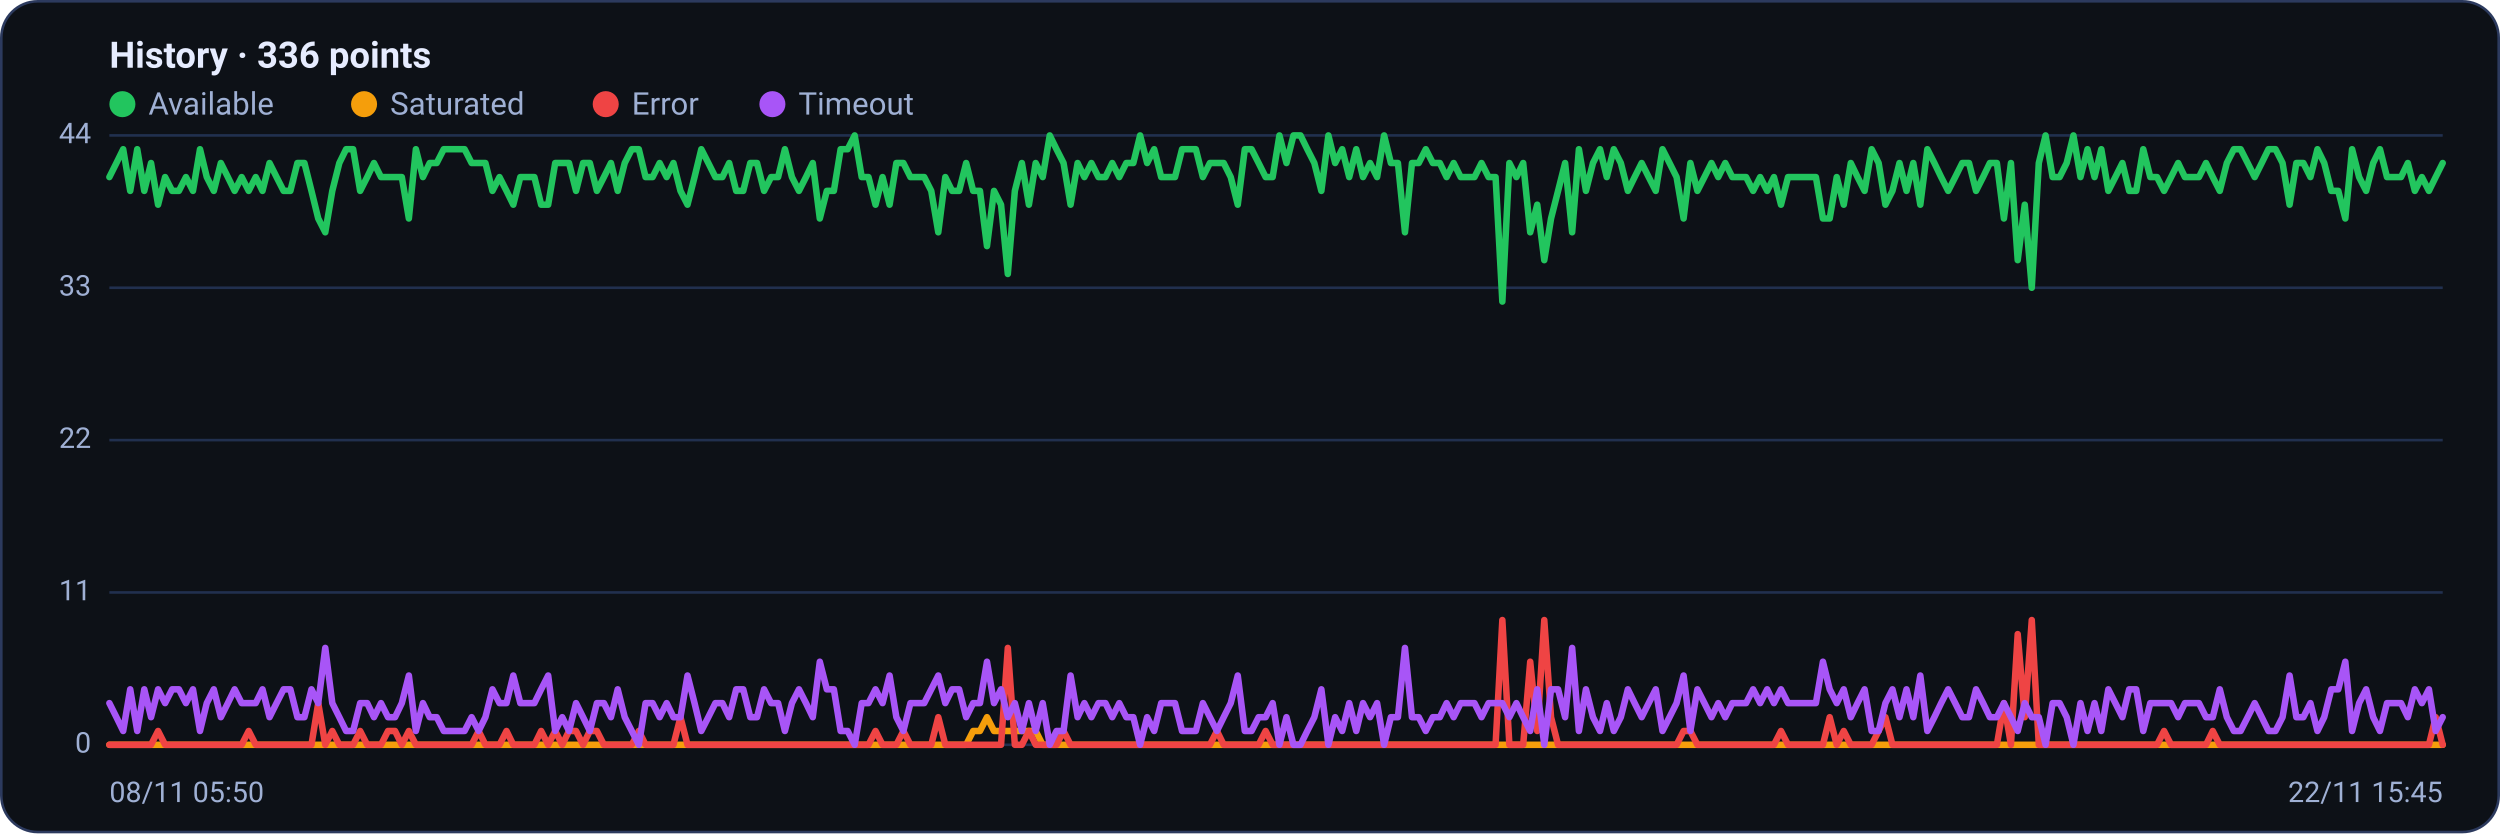
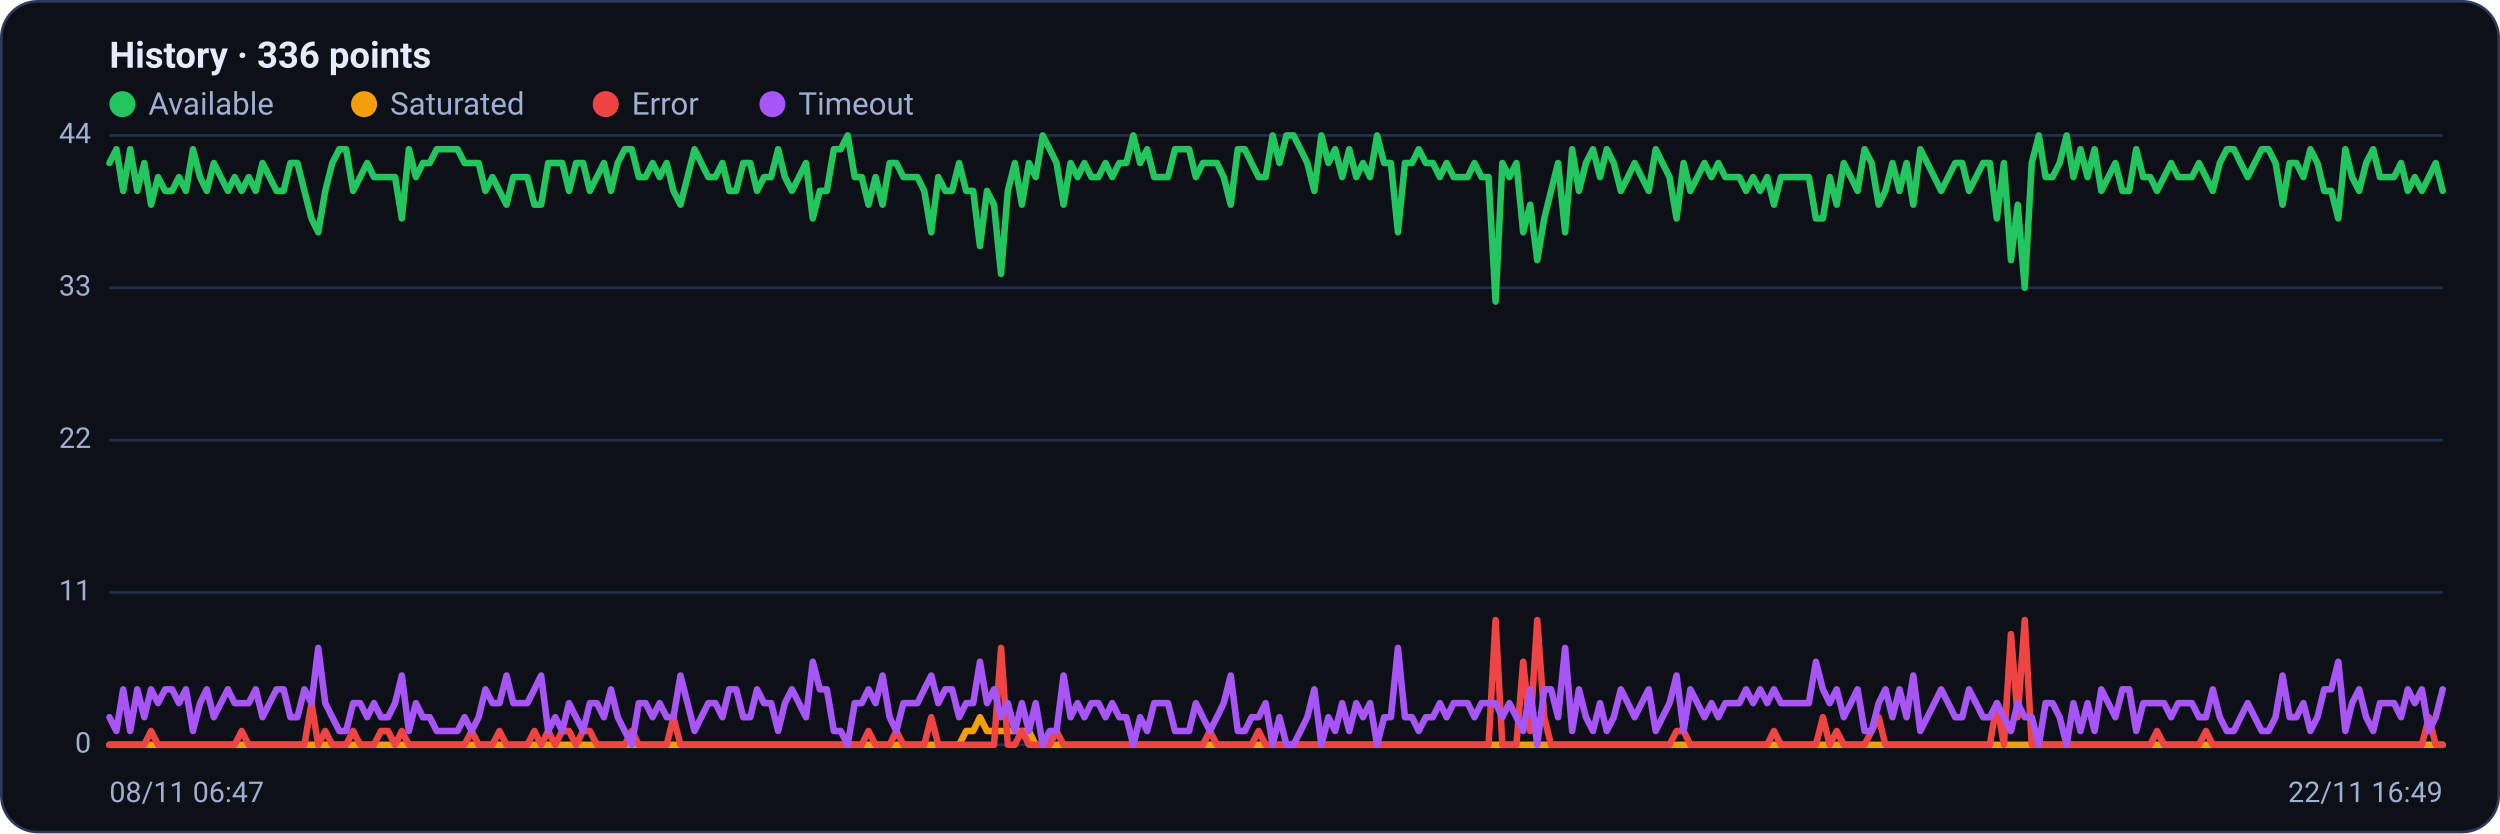
<svg xmlns="http://www.w3.org/2000/svg" viewBox="0 0 960 320" width="960" height="320" font-family="Segoe UI, system-ui, -apple-system, Roboto, Helvetica, Arial, sans-serif" role="img" aria-label="Availability history per region">
  <rect x="0.5" y="0.5" width="959" height="319" rx="14" fill="#0d1117" stroke="#2c3a5e" />
  <text x="42" y="26" font-size="14" font-weight="600" fill="#e6ecff">History · 336 points</text>
  <circle cx="47" cy="40" r="5" fill="#22c55e" />
  <text x="57" y="44" font-size="12" fill="#9fb0d4">Available</text>
  <circle cx="139.8" cy="40" r="5" fill="#f59e0b" />
  <text x="149.8" y="44" font-size="12" fill="#9fb0d4">Saturated</text>
  <circle cx="232.6" cy="40" r="5" fill="#ef4444" />
  <text x="242.6" y="44" font-size="12" fill="#9fb0d4">Error</text>
  <circle cx="296.6" cy="40" r="5" fill="#a855f7" />
  <text x="306.6" y="44" font-size="12" fill="#9fb0d4">Timeout</text>
  <line x1="42" y1="286.0" x2="938" y2="286.0" stroke="#21304f" stroke-width="1" />
  <text x="35" y="289.0" text-anchor="end" font-size="11" fill="#9fb0d4">0</text>
  <line x1="42" y1="227.5" x2="938" y2="227.5" stroke="#21304f" stroke-width="1" />
  <text x="35" y="230.5" text-anchor="end" font-size="11" fill="#9fb0d4">11</text>
  <line x1="42" y1="169.0" x2="938" y2="169.0" stroke="#21304f" stroke-width="1" />
  <text x="35" y="172.0" text-anchor="end" font-size="11" fill="#9fb0d4">22</text>
  <line x1="42" y1="110.5" x2="938" y2="110.5" stroke="#21304f" stroke-width="1" />
  <text x="35" y="113.5" text-anchor="end" font-size="11" fill="#9fb0d4">33</text>
  <line x1="42" y1="52.0" x2="938" y2="52.0" stroke="#21304f" stroke-width="1" />
  <text x="35" y="55.0" text-anchor="end" font-size="11" fill="#9fb0d4">44</text>
-   <polyline fill="none" stroke="#22c55e" stroke-width="2.5" stroke-linejoin="round" stroke-linecap="round" points="42.0,68.0 44.7,62.6 47.3,57.3 50.0,73.3 52.7,57.3 55.4,73.3 58.0,62.6 60.7,78.6 63.4,68.0 66.1,73.3 68.7,73.3 71.4,68.0 74.1,73.3 76.8,57.3 79.4,68.0 82.1,73.3 84.8,62.6 87.5,68.0 90.1,73.3 92.8,68.0 95.5,73.3 98.2,68.0 100.8,73.3 103.5,62.6 106.2,68.0 108.9,73.3 111.5,73.3 114.2,62.6 116.9,62.6 119.6,73.3 122.2,83.9 124.9,89.2 127.6,73.3 130.3,62.6 132.9,57.3 135.6,57.3 138.3,73.3 141.0,68.0 143.6,62.6 146.3,68.0 149.0,68.0 151.7,68.0 154.3,68.0 157.0,83.9 159.7,57.3 162.4,68.0 165.0,62.6 167.7,62.6 170.4,57.3 173.1,57.3 175.7,57.3 178.4,57.3 181.1,62.6 183.8,62.6 186.4,62.6 189.1,73.3 191.8,68.0 194.5,73.3 197.1,78.6 199.8,68.0 202.5,68.0 205.2,68.0 207.8,78.6 210.5,78.6 213.2,62.6 215.9,62.6 218.5,62.6 221.2,73.3 223.9,62.6 226.5,62.6 229.2,73.3 231.9,68.0 234.6,62.6 237.2,73.3 239.9,62.6 242.6,57.3 245.3,57.3 247.9,68.0 250.6,68.0 253.3,62.6 256.0,68.0 258.6,62.6 261.3,73.3 264.0,78.6 266.7,68.0 269.3,57.3 272.0,62.6 274.7,68.0 277.4,68.0 280.0,62.6 282.7,73.3 285.4,73.3 288.1,62.6 290.7,62.6 293.4,73.3 296.1,68.0 298.8,68.0 301.4,57.3 304.1,68.0 306.8,73.3 309.5,68.0 312.1,62.6 314.8,83.9 317.5,73.3 320.2,73.3 322.8,57.3 325.5,57.3 328.2,52.0 330.9,68.0 333.5,68.0 336.2,78.6 338.9,68.0 341.6,78.6 344.2,62.6 346.9,62.6 349.6,68.0 352.3,68.0 354.9,68.0 357.6,73.3 360.3,89.2 363.0,68.0 365.6,73.3 368.3,73.3 371.0,62.6 373.7,73.3 376.3,73.3 379.0,94.5 381.7,73.3 384.4,78.6 387.0,105.2 389.7,73.3 392.4,62.6 395.1,78.6 397.7,62.6 400.4,68.0 403.1,52.0 405.7,57.3 408.4,62.6 411.1,78.6 413.8,62.6 416.4,68.0 419.1,62.6 421.8,68.0 424.5,68.0 427.1,62.6 429.8,68.0 432.5,62.6 435.2,62.6 437.8,52.0 440.5,62.6 443.2,57.3 445.9,68.0 448.5,68.0 451.2,68.0 453.9,57.3 456.6,57.3 459.2,57.3 461.9,68.0 464.6,62.6 467.3,62.6 469.9,62.6 472.6,68.0 475.3,78.6 478.0,57.3 480.6,57.3 483.3,62.6 486.0,68.0 488.7,68.0 491.3,52.0 494.0,62.6 496.7,52.0 499.4,52.0 502.0,57.3 504.7,62.6 507.4,73.3 510.1,52.0 512.7,62.6 515.4,57.3 518.1,68.0 520.8,57.3 523.4,68.0 526.1,62.6 528.8,68.0 531.5,52.0 534.1,62.6 536.8,62.6 539.5,89.2 542.2,62.6 544.8,62.6 547.5,57.3 550.2,62.6 552.9,62.6 555.5,68.0 558.2,62.6 560.9,68.0 563.6,68.0 566.2,68.0 568.9,62.6 571.6,68.0 574.3,68.0 576.9,115.8 579.6,62.6 582.3,68.0 584.9,62.6 587.6,89.2 590.3,78.6 593.0,99.9 595.6,83.9 598.3,73.3 601.0,62.6 603.7,89.2 606.3,57.3 609.0,73.3 611.7,62.6 614.4,57.3 617.0,68.0 619.7,57.3 622.4,62.6 625.1,73.3 627.7,68.0 630.4,62.6 633.1,68.0 635.8,73.3 638.4,57.3 641.1,62.6 643.8,68.0 646.5,83.9 649.1,62.6 651.8,73.3 654.5,68.0 657.2,62.6 659.8,68.0 662.5,62.6 665.2,68.0 667.9,68.0 670.5,68.0 673.2,73.3 675.9,68.0 678.6,73.3 681.2,68.0 683.9,78.6 686.6,68.0 689.3,68.0 691.9,68.0 694.6,68.0 697.3,68.0 700.0,83.9 702.6,83.9 705.3,68.0 708.0,78.6 710.7,62.6 713.3,68.0 716.0,73.3 718.7,57.3 721.4,62.6 724.0,78.6 726.7,73.3 729.4,62.6 732.1,73.3 734.7,62.6 737.4,78.6 740.1,57.3 742.8,62.6 745.4,68.0 748.1,73.3 750.8,68.0 753.5,62.6 756.1,62.6 758.8,73.3 761.5,68.0 764.1,62.6 766.8,62.6 769.5,83.9 772.2,62.6 774.8,99.9 777.5,78.6 780.2,110.5 782.9,62.6 785.5,52.0 788.2,68.0 790.9,68.0 793.6,62.6 796.2,52.0 798.9,68.0 801.6,57.3 804.3,68.0 806.9,57.3 809.6,73.3 812.3,68.0 815.0,62.6 817.6,73.3 820.3,73.3 823.0,57.3 825.7,68.0 828.3,68.0 831.0,73.3 833.7,68.0 836.4,62.6 839.0,68.0 841.7,68.0 844.4,68.0 847.1,62.6 849.7,68.0 852.4,73.3 855.1,62.6 857.8,57.3 860.4,57.3 863.1,62.6 865.8,68.0 868.5,62.6 871.1,57.3 873.8,57.3 876.5,62.6 879.2,78.6 881.8,62.6 884.5,62.6 887.2,68.0 889.9,57.3 892.5,62.6 895.2,73.3 897.9,73.3 900.6,83.9 903.2,57.3 905.9,68.0 908.6,73.3 911.3,62.6 913.9,57.3 916.6,68.0 919.3,68.0 922.0,68.0 924.6,62.6 927.3,73.3 930.0,68.0 932.7,73.3 935.3,68.0 938.0,62.6" />
-   <polyline fill="none" stroke="#f59e0b" stroke-width="2.5" stroke-linejoin="round" stroke-linecap="round" points="42.0,286.0 44.7,286.0 47.3,286.0 50.0,286.0 52.7,286.0 55.4,286.0 58.0,286.0 60.7,286.0 63.4,286.0 66.1,286.0 68.7,286.0 71.4,286.0 74.1,286.0 76.8,286.0 79.4,286.0 82.1,286.0 84.8,286.0 87.5,286.0 90.1,286.0 92.8,286.0 95.5,286.0 98.2,286.0 100.8,286.0 103.5,286.0 106.2,286.0 108.9,286.0 111.5,286.0 114.2,286.0 116.9,286.0 119.6,286.0 122.2,286.0 124.9,286.0 127.6,286.0 130.3,286.0 132.9,286.0 135.6,286.0 138.3,286.0 141.0,286.0 143.6,286.0 146.3,286.0 149.0,286.0 151.7,286.0 154.3,286.0 157.0,286.0 159.7,286.0 162.4,286.0 165.0,286.0 167.7,286.0 170.4,286.0 173.1,286.0 175.7,286.0 178.4,286.0 181.1,286.0 183.8,286.0 186.4,286.0 189.1,286.0 191.8,286.0 194.5,286.0 197.1,286.0 199.8,286.0 202.5,286.0 205.2,286.0 207.8,286.0 210.5,286.0 213.2,286.0 215.9,286.0 218.5,286.0 221.2,286.0 223.9,286.0 226.5,286.0 229.2,286.0 231.9,286.0 234.6,286.0 237.2,286.0 239.9,286.0 242.6,286.0 245.3,286.0 247.9,286.0 250.6,286.0 253.3,286.0 256.0,286.0 258.6,286.0 261.3,286.0 264.0,286.0 266.7,286.0 269.3,286.0 272.0,286.0 274.7,286.0 277.4,286.0 280.0,286.0 282.7,286.0 285.4,286.0 288.1,286.0 290.7,286.0 293.4,286.0 296.1,286.0 298.8,286.0 301.4,286.0 304.1,286.0 306.8,286.0 309.5,286.0 312.1,286.0 314.8,286.0 317.5,286.0 320.2,286.0 322.8,286.0 325.5,286.0 328.2,286.0 330.9,286.0 333.5,286.0 336.2,286.0 338.9,286.0 341.6,286.0 344.2,286.0 346.9,286.0 349.6,286.0 352.3,286.0 354.9,286.0 357.6,286.0 360.3,286.0 363.0,286.0 365.6,286.0 368.3,286.0 371.0,286.0 373.7,280.7 376.3,280.7 379.0,275.4 381.7,280.7 384.4,280.7 387.0,280.7 389.7,280.7 392.4,280.7 395.1,280.7 397.7,280.7 400.4,286.0 403.1,286.0 405.7,286.0 408.4,286.0 411.1,286.0 413.8,286.0 416.4,286.0 419.1,286.0 421.8,286.0 424.5,286.0 427.1,286.0 429.8,286.0 432.5,286.0 435.2,286.0 437.8,286.0 440.5,286.0 443.2,286.0 445.9,286.0 448.5,286.0 451.2,286.0 453.9,286.0 456.6,286.0 459.2,286.0 461.9,286.0 464.6,286.0 467.3,286.0 469.9,286.0 472.6,286.0 475.3,286.0 478.0,286.0 480.6,286.0 483.3,286.0 486.0,286.0 488.7,286.0 491.3,286.0 494.0,286.0 496.7,286.0 499.4,286.0 502.0,286.0 504.7,286.0 507.4,286.0 510.1,286.0 512.7,286.0 515.4,286.0 518.1,286.0 520.8,286.0 523.4,286.0 526.1,286.0 528.8,286.0 531.5,286.0 534.1,286.0 536.8,286.0 539.5,286.0 542.2,286.0 544.8,286.0 547.5,286.0 550.2,286.0 552.9,286.0 555.5,286.0 558.2,286.0 560.9,286.0 563.6,286.0 566.2,286.0 568.9,286.0 571.6,286.0 574.3,286.0 576.9,286.0 579.6,286.0 582.3,286.0 584.9,286.0 587.6,286.0 590.3,286.0 593.0,286.0 595.6,286.0 598.3,286.0 601.0,286.0 603.7,286.0 606.3,286.0 609.0,286.0 611.7,286.0 614.4,286.0 617.0,286.0 619.7,286.0 622.4,286.0 625.1,286.0 627.7,286.0 630.4,286.0 633.1,286.0 635.8,286.0 638.4,286.0 641.1,286.0 643.8,286.0 646.5,286.0 649.1,286.0 651.8,286.0 654.5,286.0 657.2,286.0 659.8,286.0 662.5,286.0 665.2,286.0 667.9,286.0 670.5,286.0 673.2,286.0 675.9,286.0 678.6,286.0 681.2,286.0 683.9,286.0 686.6,286.0 689.3,286.0 691.9,286.0 694.6,286.0 697.3,286.0 700.0,286.0 702.6,286.0 705.3,286.0 708.0,286.0 710.7,286.0 713.3,286.0 716.0,286.0 718.7,286.0 721.4,286.0 724.0,286.0 726.7,286.0 729.4,286.0 732.1,286.0 734.7,286.0 737.4,286.0 740.1,286.0 742.8,286.0 745.4,286.0 748.1,286.0 750.8,286.0 753.5,286.0 756.1,286.0 758.8,286.0 761.5,286.0 764.1,286.0 766.8,286.0 769.5,286.0 772.2,286.0 774.8,286.0 777.5,286.0 780.2,286.0 782.9,286.0 785.5,286.0 788.2,286.0 790.9,286.0 793.6,286.0 796.2,286.0 798.9,286.0 801.6,286.0 804.3,286.0 806.9,286.0 809.6,286.0 812.3,286.0 815.0,286.0 817.6,286.0 820.3,286.0 823.0,286.0 825.7,286.0 828.3,286.0 831.0,286.0 833.7,286.0 836.4,286.0 839.0,286.0 841.7,286.0 844.4,286.0 847.1,286.0 849.7,286.0 852.4,286.0 855.1,286.0 857.8,286.0 860.4,286.0 863.1,286.0 865.8,286.0 868.5,286.0 871.1,286.0 873.8,286.0 876.5,286.0 879.2,286.0 881.8,286.0 884.5,286.0 887.2,286.0 889.9,286.0 892.5,286.0 895.2,286.0 897.9,286.0 900.6,286.0 903.2,286.0 905.9,286.0 908.6,286.0 911.3,286.0 913.9,286.0 916.6,286.0 919.3,286.0 922.0,286.0 924.6,286.0 927.3,286.0 930.0,286.0 932.7,286.0 935.3,286.0 938.0,286.0" />
-   <polyline fill="none" stroke="#ef4444" stroke-width="2.5" stroke-linejoin="round" stroke-linecap="round" points="42.0,286.0 44.7,286.0 47.3,286.0 50.0,286.0 52.7,286.0 55.4,286.0 58.0,286.0 60.7,280.7 63.4,286.0 66.1,286.0 68.7,286.0 71.4,286.0 74.1,286.0 76.8,286.0 79.4,286.0 82.1,286.0 84.8,286.0 87.5,286.0 90.1,286.0 92.8,286.0 95.5,280.7 98.2,286.0 100.8,286.0 103.5,286.0 106.2,286.0 108.9,286.0 111.5,286.0 114.2,286.0 116.9,286.0 119.6,286.0 122.2,270.0 124.9,286.0 127.6,280.7 130.3,286.0 132.9,286.0 135.6,286.0 138.3,280.7 141.0,286.0 143.6,286.0 146.3,286.0 149.0,280.7 151.7,280.7 154.3,286.0 157.0,280.7 159.7,286.0 162.4,286.0 165.0,286.0 167.7,286.0 170.4,286.0 173.1,286.0 175.7,286.0 178.4,286.0 181.1,286.0 183.8,280.7 186.4,286.0 189.1,286.0 191.8,286.0 194.5,280.7 197.1,286.0 199.8,286.0 202.5,286.0 205.2,286.0 207.8,280.7 210.5,286.0 213.2,280.7 215.9,286.0 218.5,280.7 221.2,280.7 223.9,286.0 226.5,280.7 229.2,280.7 231.9,286.0 234.6,286.0 237.2,286.0 239.9,286.0 242.6,286.0 245.3,280.7 247.9,286.0 250.6,286.0 253.3,286.0 256.0,286.0 258.6,286.0 261.3,275.4 264.0,286.0 266.7,286.0 269.3,286.0 272.0,286.0 274.7,286.0 277.4,286.0 280.0,286.0 282.7,286.0 285.4,286.0 288.1,286.0 290.7,286.0 293.4,286.0 296.1,286.0 298.8,286.0 301.4,286.0 304.1,286.0 306.8,286.0 309.5,286.0 312.1,286.0 314.8,286.0 317.5,286.0 320.2,286.0 322.8,286.0 325.5,286.0 328.2,286.0 330.9,286.0 333.5,286.0 336.2,280.7 338.9,286.0 341.6,286.0 344.2,286.0 346.9,280.7 349.6,286.0 352.3,286.0 354.9,286.0 357.6,286.0 360.3,275.4 363.0,286.0 365.6,286.0 368.3,286.0 371.0,286.0 373.7,286.0 376.3,286.0 379.0,286.0 381.7,286.0 384.4,286.0 387.0,248.8 389.7,286.0 392.4,286.0 395.1,280.7 397.7,286.0 400.4,286.0 403.1,286.0 405.7,286.0 408.4,280.7 411.1,286.0 413.8,286.0 416.4,286.0 419.1,286.0 421.8,286.0 424.5,286.0 427.1,286.0 429.8,286.0 432.5,286.0 435.2,286.0 437.8,286.0 440.5,286.0 443.2,286.0 445.9,286.0 448.5,286.0 451.2,286.0 453.9,286.0 456.6,286.0 459.2,286.0 461.9,286.0 464.6,286.0 467.3,280.7 469.9,286.0 472.6,286.0 475.3,286.0 478.0,286.0 480.6,286.0 483.3,286.0 486.0,280.7 488.7,286.0 491.3,286.0 494.0,286.0 496.7,286.0 499.4,286.0 502.0,286.0 504.7,286.0 507.4,286.0 510.1,286.0 512.7,286.0 515.4,286.0 518.1,286.0 520.8,286.0 523.4,286.0 526.1,286.0 528.8,286.0 531.5,286.0 534.1,286.0 536.8,286.0 539.5,286.0 542.2,286.0 544.8,286.0 547.5,286.0 550.2,286.0 552.9,286.0 555.5,286.0 558.2,286.0 560.9,286.0 563.6,286.0 566.2,286.0 568.9,286.0 571.6,286.0 574.3,286.0 576.9,238.1 579.6,286.0 582.3,286.0 584.9,286.0 587.6,254.1 590.3,280.7 593.0,238.1 595.6,275.4 598.3,286.0 601.0,286.0 603.7,286.0 606.3,286.0 609.0,286.0 611.7,286.0 614.4,286.0 617.0,286.0 619.7,286.0 622.4,286.0 625.1,286.0 627.7,286.0 630.4,286.0 633.1,286.0 635.8,286.0 638.4,286.0 641.1,286.0 643.8,286.0 646.5,280.7 649.1,280.7 651.8,286.0 654.5,286.0 657.2,286.0 659.8,286.0 662.5,286.0 665.2,286.0 667.9,286.0 670.5,286.0 673.2,286.0 675.9,286.0 678.6,286.0 681.2,286.0 683.9,280.7 686.6,286.0 689.3,286.0 691.9,286.0 694.6,286.0 697.3,286.0 700.0,286.0 702.6,275.4 705.3,286.0 708.0,280.7 710.7,286.0 713.3,286.0 716.0,286.0 718.7,286.0 721.4,280.7 724.0,275.4 726.7,286.0 729.4,286.0 732.1,286.0 734.7,286.0 737.4,286.0 740.1,286.0 742.8,286.0 745.4,286.0 748.1,286.0 750.8,286.0 753.5,286.0 756.1,286.0 758.8,286.0 761.5,286.0 764.1,286.0 766.8,286.0 769.5,270.0 772.2,286.0 774.8,243.5 777.5,275.4 780.2,238.1 782.9,286.0 785.5,286.0 788.2,286.0 790.9,286.0 793.6,286.0 796.2,286.0 798.9,286.0 801.6,286.0 804.3,286.0 806.9,286.0 809.6,286.0 812.3,286.0 815.0,286.0 817.6,286.0 820.3,286.0 823.0,286.0 825.7,286.0 828.3,286.0 831.0,280.7 833.7,286.0 836.4,286.0 839.0,286.0 841.7,286.0 844.4,286.0 847.1,286.0 849.7,280.7 852.4,286.0 855.1,286.0 857.8,286.0 860.4,286.0 863.1,286.0 865.8,286.0 868.5,286.0 871.1,286.0 873.8,286.0 876.5,286.0 879.2,286.0 881.8,286.0 884.5,286.0 887.2,286.0 889.9,286.0 892.5,286.0 895.2,286.0 897.9,286.0 900.6,286.0 903.2,286.0 905.9,286.0 908.6,286.0 911.3,286.0 913.9,286.0 916.6,286.0 919.3,286.0 922.0,286.0 924.6,286.0 927.3,286.0 930.0,286.0 932.7,286.0 935.3,275.4 938.0,286.0" />
-   <polyline fill="none" stroke="#a855f7" stroke-width="2.5" stroke-linejoin="round" stroke-linecap="round" points="42.0,270.0 44.7,275.4 47.3,280.7 50.0,264.7 52.7,280.7 55.4,264.7 58.0,275.4 60.7,264.7 63.4,270.0 66.1,264.7 68.7,264.7 71.4,270.0 74.1,264.7 76.8,280.7 79.4,270.0 82.1,264.7 84.8,275.4 87.5,270.0 90.1,264.7 92.8,270.0 95.5,270.0 98.2,270.0 100.8,264.7 103.5,275.4 106.2,270.0 108.9,264.7 111.5,264.7 114.2,275.4 116.9,275.4 119.6,264.7 122.2,270.0 124.9,248.8 127.6,270.0 130.3,275.4 132.9,280.7 135.6,280.7 138.3,270.0 141.0,270.0 143.6,275.4 146.3,270.0 149.0,275.4 151.7,275.4 154.3,270.0 157.0,259.4 159.7,280.7 162.4,270.0 165.0,275.4 167.7,275.4 170.4,280.7 173.1,280.7 175.7,280.7 178.4,280.7 181.1,275.4 183.8,280.7 186.4,275.4 189.1,264.7 191.8,270.0 194.5,270.0 197.1,259.4 199.8,270.0 202.5,270.0 205.2,270.0 207.8,264.7 210.5,259.4 213.2,280.7 215.9,275.4 218.5,280.7 221.2,270.0 223.9,275.4 226.5,280.7 229.2,270.0 231.9,270.0 234.6,275.4 237.2,264.7 239.9,275.4 242.6,280.7 245.3,286.0 247.9,270.0 250.6,270.0 253.3,275.4 256.0,270.0 258.6,275.4 261.3,275.4 264.0,259.4 266.7,270.0 269.3,280.7 272.0,275.4 274.7,270.0 277.4,270.0 280.0,275.4 282.7,264.7 285.4,264.7 288.1,275.4 290.7,275.4 293.4,264.7 296.1,270.0 298.8,270.0 301.4,280.7 304.1,270.0 306.8,264.7 309.5,270.0 312.1,275.4 314.8,254.1 317.5,264.7 320.2,264.7 322.8,280.7 325.5,280.7 328.2,286.0 330.9,270.0 333.5,270.0 336.2,264.7 338.9,270.0 341.6,259.4 344.2,275.4 346.9,280.7 349.6,270.0 352.3,270.0 354.9,270.0 357.6,264.7 360.3,259.4 363.0,270.0 365.6,264.7 368.3,264.7 371.0,275.4 373.7,270.0 376.3,270.0 379.0,254.1 381.7,270.0 384.4,264.7 387.0,275.4 389.7,270.0 392.4,280.7 395.1,270.0 397.7,280.7 400.4,270.0 403.1,286.0 405.7,280.7 408.4,280.7 411.1,259.4 413.8,275.4 416.4,270.0 419.1,275.4 421.8,270.0 424.5,270.0 427.1,275.4 429.8,270.0 432.5,275.4 435.2,275.4 437.8,286.0 440.5,275.4 443.2,280.7 445.9,270.0 448.5,270.0 451.2,270.0 453.9,280.7 456.6,280.7 459.2,280.7 461.9,270.0 464.6,275.4 467.3,280.7 469.9,275.4 472.6,270.0 475.3,259.4 478.0,280.7 480.6,280.7 483.3,275.4 486.0,275.4 488.7,270.0 491.3,286.0 494.0,275.4 496.7,286.0 499.4,286.0 502.0,280.7 504.7,275.4 507.4,264.7 510.1,286.0 512.7,275.4 515.4,280.7 518.1,270.0 520.8,280.7 523.4,270.0 526.1,275.4 528.8,270.0 531.5,286.0 534.1,275.4 536.8,275.4 539.5,248.8 542.2,275.4 544.8,275.4 547.5,280.7 550.2,275.4 552.9,275.4 555.5,270.0 558.2,275.4 560.9,270.0 563.6,270.0 566.2,270.0 568.9,275.4 571.6,270.0 574.3,270.0 576.9,270.0 579.6,275.4 582.3,270.0 584.9,275.4 587.6,280.7 590.3,264.7 593.0,286.0 595.6,264.7 598.3,264.7 601.0,275.4 603.7,248.8 606.3,280.7 609.0,264.7 611.7,275.4 614.4,280.7 617.0,270.0 619.7,280.7 622.4,275.4 625.1,264.7 627.7,270.0 630.4,275.4 633.1,270.0 635.8,264.7 638.4,280.7 641.1,275.4 643.8,270.0 646.5,259.4 649.1,280.7 651.8,264.7 654.5,270.0 657.2,275.4 659.8,270.0 662.5,275.4 665.2,270.0 667.9,270.0 670.5,270.0 673.2,264.7 675.9,270.0 678.6,264.7 681.2,270.0 683.9,264.7 686.6,270.0 689.3,270.0 691.9,270.0 694.6,270.0 697.3,270.0 700.0,254.1 702.6,264.7 705.3,270.0 708.0,264.7 710.7,275.4 713.3,270.0 716.0,264.7 718.7,280.7 721.4,280.7 724.0,270.0 726.7,264.7 729.4,275.4 732.1,264.7 734.7,275.4 737.4,259.4 740.1,280.7 742.8,275.4 745.4,270.0 748.1,264.7 750.8,270.0 753.5,275.4 756.1,275.4 758.8,264.7 761.5,270.0 764.1,275.4 766.8,275.4 769.5,270.0 772.2,275.4 774.8,280.7 777.5,270.0 780.2,275.4 782.9,275.4 785.5,286.0 788.2,270.0 790.9,270.0 793.6,275.4 796.2,286.0 798.9,270.0 801.6,280.7 804.3,270.0 806.9,280.7 809.6,264.7 812.3,270.0 815.0,275.4 817.6,264.7 820.3,264.7 823.0,280.7 825.7,270.0 828.3,270.0 831.0,270.0 833.7,270.0 836.4,275.4 839.0,270.0 841.7,270.0 844.4,270.0 847.1,275.4 849.7,275.4 852.4,264.7 855.1,275.4 857.8,280.7 860.4,280.7 863.1,275.4 865.8,270.0 868.5,275.4 871.1,280.7 873.8,280.7 876.5,275.4 879.2,259.4 881.8,275.4 884.5,275.4 887.2,270.0 889.9,280.7 892.5,275.4 895.2,264.7 897.9,264.7 900.6,254.1 903.2,280.7 905.9,270.0 908.6,264.7 911.3,275.4 913.9,280.7 916.6,270.0 919.3,270.0 922.0,270.0 924.6,275.4 927.3,264.7 930.0,270.0 932.7,264.7 935.3,280.7 938.0,275.4" />
-   <text x="42" y="308" font-size="11" fill="#9fb0d4">08/11 05:50</text>
-   <text x="938" y="308" text-anchor="end" font-size="11" fill="#9fb0d4">22/11 15:45</text>
+   <polyline fill="none" stroke="#22c55e" stroke-width="2.5" stroke-linejoin="round" stroke-linecap="round" points="42.0,62.6 44.7,57.3 47.3,73.3 50.0,57.3 52.7,73.3 55.4,62.6 58.0,78.6 60.7,68.0 63.4,73.3 66.1,73.3 68.7,68.0 71.4,73.3 74.1,57.3 76.8,68.0 79.4,73.3 82.1,62.6 84.8,68.0 87.5,73.3 90.1,68.0 92.8,73.3 95.5,68.0 98.2,73.3 100.8,62.6 103.5,68.0 106.2,73.3 108.9,73.3 111.5,62.6 114.2,62.6 116.9,73.3 119.6,83.9 122.2,89.2 124.9,73.3 127.6,62.6 130.3,57.3 132.9,57.3 135.6,73.3 138.3,68.0 141.0,62.6 143.6,68.0 146.3,68.0 149.0,68.0 151.7,68.0 154.3,83.9 157.0,57.3 159.7,68.0 162.4,62.6 165.0,62.6 167.7,57.3 170.4,57.3 173.1,57.3 175.7,57.3 178.4,62.6 181.1,62.6 183.8,62.6 186.4,73.3 189.1,68.0 191.8,73.3 194.5,78.6 197.1,68.0 199.8,68.0 202.5,68.0 205.2,78.6 207.8,78.6 210.5,62.6 213.2,62.6 215.9,62.6 218.5,73.3 221.2,62.6 223.9,62.6 226.5,73.3 229.2,68.0 231.9,62.6 234.6,73.3 237.2,62.6 239.9,57.3 242.6,57.3 245.3,68.0 247.9,68.0 250.6,62.6 253.3,68.0 256.0,62.6 258.6,73.3 261.3,78.6 264.0,68.0 266.7,57.3 269.3,62.6 272.0,68.0 274.7,68.0 277.4,62.6 280.0,73.3 282.7,73.3 285.4,62.6 288.1,62.6 290.7,73.3 293.4,68.0 296.1,68.0 298.8,57.3 301.4,68.0 304.1,73.3 306.8,68.0 309.5,62.6 312.1,83.9 314.8,73.3 317.5,73.3 320.2,57.3 322.8,57.3 325.5,52.0 328.2,68.0 330.9,68.0 333.5,78.6 336.2,68.0 338.9,78.6 341.6,62.6 344.2,62.6 346.9,68.0 349.6,68.0 352.3,68.0 354.9,73.3 357.6,89.2 360.3,68.0 363.0,73.3 365.6,73.3 368.3,62.6 371.0,73.3 373.7,73.3 376.3,94.5 379.0,73.3 381.7,78.6 384.4,105.2 387.0,73.3 389.7,62.6 392.4,78.6 395.1,62.6 397.7,68.0 400.4,52.0 403.1,57.3 405.7,62.6 408.4,78.6 411.1,62.6 413.8,68.0 416.4,62.6 419.1,68.0 421.8,68.0 424.5,62.6 427.1,68.0 429.8,62.6 432.5,62.6 435.2,52.0 437.8,62.6 440.5,57.3 443.2,68.0 445.9,68.0 448.5,68.0 451.2,57.3 453.9,57.3 456.6,57.3 459.2,68.0 461.9,62.6 464.6,62.6 467.3,62.6 469.9,68.0 472.6,78.6 475.3,57.3 478.0,57.3 480.6,62.6 483.3,68.0 486.0,68.0 488.7,52.0 491.3,62.6 494.0,52.0 496.7,52.0 499.4,57.3 502.0,62.6 504.7,73.3 507.4,52.0 510.1,62.6 512.7,57.3 515.4,68.0 518.1,57.3 520.8,68.0 523.4,62.6 526.1,68.0 528.8,52.0 531.5,62.6 534.1,62.6 536.8,89.2 539.5,62.6 542.2,62.6 544.8,57.3 547.5,62.6 550.2,62.6 552.9,68.0 555.5,62.6 558.2,68.0 560.9,68.0 563.6,68.0 566.2,62.6 568.9,68.0 571.6,68.0 574.3,115.8 576.9,62.6 579.6,68.0 582.3,62.6 584.9,89.2 587.6,78.6 590.3,99.9 593.0,83.9 595.6,73.3 598.3,62.6 601.0,89.2 603.7,57.3 606.3,73.3 609.0,62.6 611.7,57.3 614.4,68.0 617.0,57.3 619.7,62.6 622.4,73.3 625.1,68.0 627.7,62.6 630.4,68.0 633.1,73.3 635.8,57.3 638.4,62.6 641.1,68.0 643.8,83.9 646.5,62.6 649.1,73.3 651.8,68.0 654.5,62.6 657.2,68.0 659.8,62.6 662.5,68.0 665.2,68.0 667.9,68.0 670.5,73.3 673.2,68.0 675.9,73.3 678.6,68.0 681.2,78.6 683.9,68.0 686.6,68.0 689.3,68.0 691.9,68.0 694.6,68.0 697.3,83.9 700.0,83.9 702.6,68.0 705.3,78.6 708.0,62.6 710.7,68.0 713.3,73.3 716.0,57.3 718.7,62.6 721.4,78.6 724.0,73.3 726.7,62.6 729.4,73.3 732.1,62.6 734.7,78.6 737.4,57.3 740.1,62.6 742.8,68.0 745.4,73.3 748.1,68.0 750.8,62.6 753.5,62.6 756.1,73.3 758.8,68.0 761.5,62.6 764.1,62.6 766.8,83.9 769.5,62.6 772.2,99.9 774.8,78.6 777.5,110.5 780.2,62.6 782.9,52.0 785.5,68.0 788.2,68.0 790.9,62.6 793.6,52.0 796.2,68.0 798.9,57.3 801.6,68.0 804.3,57.3 806.9,73.3 809.6,68.0 812.3,62.6 815.0,73.3 817.6,73.3 820.3,57.3 823.0,68.0 825.7,68.0 828.3,73.3 831.0,68.0 833.7,62.6 836.4,68.0 839.0,68.0 841.7,68.0 844.4,62.6 847.1,68.0 849.7,73.3 852.4,62.6 855.1,57.3 857.8,57.3 860.4,62.6 863.1,68.0 865.8,62.6 868.5,57.3 871.1,57.3 873.8,62.6 876.5,78.6 879.2,62.6 881.8,62.6 884.5,68.0 887.2,57.3 889.9,62.6 892.5,73.3 895.2,73.3 897.9,83.9 900.6,57.3 903.2,68.0 905.9,73.3 908.6,62.6 911.3,57.3 913.9,68.0 916.6,68.0 919.3,68.0 922.0,62.6 924.6,73.3 927.3,68.0 930.0,73.3 932.7,68.0 935.3,62.6 938.0,73.3" />
+   <polyline fill="none" stroke="#f59e0b" stroke-width="2.5" stroke-linejoin="round" stroke-linecap="round" points="42.0,286.0 44.7,286.0 47.3,286.0 50.0,286.0 52.7,286.0 55.4,286.0 58.0,286.0 60.7,286.0 63.4,286.0 66.1,286.0 68.7,286.0 71.4,286.0 74.1,286.0 76.8,286.0 79.4,286.0 82.1,286.0 84.8,286.0 87.5,286.0 90.1,286.0 92.8,286.0 95.5,286.0 98.2,286.0 100.8,286.0 103.5,286.0 106.2,286.0 108.9,286.0 111.5,286.0 114.2,286.0 116.9,286.0 119.6,286.0 122.2,286.0 124.9,286.0 127.6,286.0 130.3,286.0 132.9,286.0 135.6,286.0 138.3,286.0 141.0,286.0 143.6,286.0 146.3,286.0 149.0,286.0 151.7,286.0 154.3,286.0 157.0,286.0 159.7,286.0 162.4,286.0 165.0,286.0 167.7,286.0 170.4,286.0 173.1,286.0 175.7,286.0 178.4,286.0 181.1,286.0 183.8,286.0 186.4,286.0 189.1,286.0 191.8,286.0 194.5,286.0 197.1,286.0 199.8,286.0 202.5,286.0 205.2,286.0 207.8,286.0 210.5,286.0 213.2,286.0 215.9,286.0 218.5,286.0 221.2,286.0 223.9,286.0 226.5,286.0 229.2,286.0 231.9,286.0 234.6,286.0 237.2,286.0 239.9,286.0 242.6,286.0 245.3,286.0 247.9,286.0 250.6,286.0 253.3,286.0 256.0,286.0 258.6,286.0 261.3,286.0 264.0,286.0 266.7,286.0 269.3,286.0 272.0,286.0 274.7,286.0 277.4,286.0 280.0,286.0 282.7,286.0 285.4,286.0 288.1,286.0 290.7,286.0 293.4,286.0 296.1,286.0 298.8,286.0 301.4,286.0 304.1,286.0 306.8,286.0 309.5,286.0 312.1,286.0 314.8,286.0 317.5,286.0 320.2,286.0 322.8,286.0 325.5,286.0 328.2,286.0 330.9,286.0 333.5,286.0 336.2,286.0 338.9,286.0 341.6,286.0 344.2,286.0 346.9,286.0 349.6,286.0 352.3,286.0 354.9,286.0 357.6,286.0 360.3,286.0 363.0,286.0 365.6,286.0 368.3,286.0 371.0,280.7 373.7,280.7 376.3,275.4 379.0,280.7 381.7,280.7 384.4,280.7 387.0,280.7 389.7,280.7 392.4,280.7 395.1,280.7 397.7,286.0 400.4,286.0 403.1,286.0 405.7,286.0 408.4,286.0 411.1,286.0 413.8,286.0 416.4,286.0 419.1,286.0 421.8,286.0 424.5,286.0 427.1,286.0 429.8,286.0 432.5,286.0 435.2,286.0 437.8,286.0 440.5,286.0 443.2,286.0 445.9,286.0 448.5,286.0 451.2,286.0 453.9,286.0 456.6,286.0 459.2,286.0 461.9,286.0 464.6,286.0 467.3,286.0 469.9,286.0 472.6,286.0 475.3,286.0 478.0,286.0 480.6,286.0 483.3,286.0 486.0,286.0 488.7,286.0 491.3,286.0 494.0,286.0 496.7,286.0 499.4,286.0 502.0,286.0 504.7,286.0 507.4,286.0 510.1,286.0 512.7,286.0 515.4,286.0 518.1,286.0 520.8,286.0 523.4,286.0 526.1,286.0 528.8,286.0 531.5,286.0 534.1,286.0 536.8,286.0 539.5,286.0 542.2,286.0 544.8,286.0 547.5,286.0 550.2,286.0 552.9,286.0 555.5,286.0 558.2,286.0 560.9,286.0 563.6,286.0 566.2,286.0 568.9,286.0 571.6,286.0 574.3,286.0 576.9,286.0 579.6,286.0 582.3,286.0 584.9,286.0 587.6,286.0 590.3,286.0 593.0,286.0 595.6,286.0 598.3,286.0 601.0,286.0 603.7,286.0 606.3,286.0 609.0,286.0 611.7,286.0 614.4,286.0 617.0,286.0 619.7,286.0 622.4,286.0 625.1,286.0 627.7,286.0 630.4,286.0 633.1,286.0 635.8,286.0 638.4,286.0 641.1,286.0 643.8,286.0 646.5,286.0 649.1,286.0 651.8,286.0 654.5,286.0 657.2,286.0 659.8,286.0 662.5,286.0 665.2,286.0 667.9,286.0 670.5,286.0 673.2,286.0 675.9,286.0 678.6,286.0 681.2,286.0 683.9,286.0 686.6,286.0 689.3,286.0 691.9,286.0 694.6,286.0 697.3,286.0 700.0,286.0 702.6,286.0 705.3,286.0 708.0,286.0 710.7,286.0 713.3,286.0 716.0,286.0 718.7,286.0 721.4,286.0 724.0,286.0 726.7,286.0 729.4,286.0 732.1,286.0 734.7,286.0 737.4,286.0 740.1,286.0 742.8,286.0 745.4,286.0 748.1,286.0 750.8,286.0 753.5,286.0 756.1,286.0 758.8,286.0 761.5,286.0 764.1,286.0 766.8,286.0 769.5,286.0 772.2,286.0 774.8,286.0 777.5,286.0 780.2,286.0 782.9,286.0 785.5,286.0 788.2,286.0 790.9,286.0 793.6,286.0 796.2,286.0 798.9,286.0 801.6,286.0 804.3,286.0 806.9,286.0 809.6,286.0 812.3,286.0 815.0,286.0 817.6,286.0 820.3,286.0 823.0,286.0 825.7,286.0 828.3,286.0 831.0,286.0 833.7,286.0 836.4,286.0 839.0,286.0 841.7,286.0 844.4,286.0 847.1,286.0 849.7,286.0 852.4,286.0 855.1,286.0 857.8,286.0 860.4,286.0 863.1,286.0 865.8,286.0 868.5,286.0 871.1,286.0 873.8,286.0 876.5,286.0 879.2,286.0 881.8,286.0 884.5,286.0 887.2,286.0 889.9,286.0 892.5,286.0 895.2,286.0 897.9,286.0 900.6,286.0 903.2,286.0 905.9,286.0 908.6,286.0 911.3,286.0 913.9,286.0 916.6,286.0 919.3,286.0 922.0,286.0 924.6,286.0 927.3,286.0 930.0,286.0 932.7,286.0 935.3,286.0 938.0,286.0" />
+   <polyline fill="none" stroke="#ef4444" stroke-width="2.5" stroke-linejoin="round" stroke-linecap="round" points="42.0,286.0 44.7,286.0 47.3,286.0 50.0,286.0 52.7,286.0 55.4,286.0 58.0,280.7 60.7,286.0 63.4,286.0 66.1,286.0 68.7,286.0 71.4,286.0 74.1,286.0 76.8,286.0 79.4,286.0 82.1,286.0 84.8,286.0 87.5,286.0 90.1,286.0 92.8,280.7 95.5,286.0 98.2,286.0 100.8,286.0 103.5,286.0 106.2,286.0 108.9,286.0 111.5,286.0 114.2,286.0 116.9,286.0 119.6,270.0 122.2,286.0 124.9,280.7 127.6,286.0 130.3,286.0 132.9,286.0 135.6,280.7 138.3,286.0 141.0,286.0 143.6,286.0 146.3,280.7 149.0,280.7 151.7,286.0 154.3,280.7 157.0,286.0 159.7,286.0 162.4,286.0 165.0,286.0 167.7,286.0 170.4,286.0 173.1,286.0 175.7,286.0 178.4,286.0 181.1,280.7 183.8,286.0 186.4,286.0 189.1,286.0 191.8,280.7 194.5,286.0 197.1,286.0 199.8,286.0 202.5,286.0 205.2,280.7 207.8,286.0 210.5,280.7 213.2,286.0 215.9,280.7 218.5,280.7 221.2,286.0 223.9,280.7 226.5,280.7 229.2,286.0 231.9,286.0 234.6,286.0 237.2,286.0 239.9,286.0 242.6,280.7 245.3,286.0 247.9,286.0 250.6,286.0 253.3,286.0 256.0,286.0 258.6,275.4 261.3,286.0 264.0,286.0 266.7,286.0 269.3,286.0 272.0,286.0 274.7,286.0 277.4,286.0 280.0,286.0 282.7,286.0 285.4,286.0 288.1,286.0 290.7,286.0 293.4,286.0 296.1,286.0 298.8,286.0 301.4,286.0 304.1,286.0 306.8,286.0 309.5,286.0 312.1,286.0 314.8,286.0 317.5,286.0 320.2,286.0 322.8,286.0 325.5,286.0 328.2,286.0 330.9,286.0 333.5,280.7 336.2,286.0 338.9,286.0 341.6,286.0 344.2,280.7 346.9,286.0 349.6,286.0 352.3,286.0 354.9,286.0 357.6,275.4 360.3,286.0 363.0,286.0 365.6,286.0 368.3,286.0 371.0,286.0 373.7,286.0 376.3,286.0 379.0,286.0 381.7,286.0 384.4,248.8 387.0,286.0 389.7,286.0 392.4,280.7 395.1,286.0 397.7,286.0 400.4,286.0 403.1,286.0 405.7,280.7 408.4,286.0 411.1,286.0 413.8,286.0 416.4,286.0 419.1,286.0 421.8,286.0 424.5,286.0 427.1,286.0 429.8,286.0 432.5,286.0 435.2,286.0 437.8,286.0 440.5,286.0 443.2,286.0 445.9,286.0 448.5,286.0 451.2,286.0 453.9,286.0 456.6,286.0 459.2,286.0 461.9,286.0 464.6,280.7 467.3,286.0 469.9,286.0 472.6,286.0 475.3,286.0 478.0,286.0 480.6,286.0 483.3,280.7 486.0,286.0 488.7,286.0 491.3,286.0 494.0,286.0 496.7,286.0 499.4,286.0 502.0,286.0 504.7,286.0 507.4,286.0 510.1,286.0 512.7,286.0 515.4,286.0 518.1,286.0 520.8,286.0 523.4,286.0 526.1,286.0 528.8,286.0 531.5,286.0 534.1,286.0 536.8,286.0 539.5,286.0 542.2,286.0 544.8,286.0 547.5,286.0 550.2,286.0 552.9,286.0 555.5,286.0 558.2,286.0 560.9,286.0 563.6,286.0 566.2,286.0 568.9,286.0 571.6,286.0 574.3,238.1 576.9,286.0 579.6,286.0 582.3,286.0 584.9,254.1 587.6,280.7 590.3,238.1 593.0,275.4 595.6,286.0 598.3,286.0 601.0,286.0 603.7,286.0 606.3,286.0 609.0,286.0 611.7,286.0 614.4,286.0 617.0,286.0 619.7,286.0 622.4,286.0 625.1,286.0 627.7,286.0 630.4,286.0 633.1,286.0 635.8,286.0 638.4,286.0 641.1,286.0 643.8,280.7 646.5,280.7 649.1,286.0 651.8,286.0 654.5,286.0 657.2,286.0 659.8,286.0 662.5,286.0 665.2,286.0 667.9,286.0 670.5,286.0 673.2,286.0 675.9,286.0 678.6,286.0 681.2,280.7 683.9,286.0 686.6,286.0 689.3,286.0 691.9,286.0 694.6,286.0 697.3,286.0 700.0,275.4 702.6,286.0 705.3,280.7 708.0,286.0 710.7,286.0 713.3,286.0 716.0,286.0 718.7,280.7 721.4,275.4 724.0,286.0 726.7,286.0 729.4,286.0 732.1,286.0 734.7,286.0 737.4,286.0 740.1,286.0 742.8,286.0 745.4,286.0 748.1,286.0 750.8,286.0 753.5,286.0 756.1,286.0 758.8,286.0 761.5,286.0 764.1,286.0 766.8,270.0 769.5,286.0 772.2,243.5 774.8,275.4 777.5,238.1 780.2,286.0 782.9,286.0 785.5,286.0 788.2,286.0 790.9,286.0 793.6,286.0 796.2,286.0 798.9,286.0 801.6,286.0 804.3,286.0 806.9,286.0 809.6,286.0 812.3,286.0 815.0,286.0 817.6,286.0 820.3,286.0 823.0,286.0 825.7,286.0 828.3,280.7 831.0,286.0 833.7,286.0 836.4,286.0 839.0,286.0 841.7,286.0 844.4,286.0 847.1,280.7 849.7,286.0 852.4,286.0 855.1,286.0 857.8,286.0 860.4,286.0 863.1,286.0 865.8,286.0 868.5,286.0 871.1,286.0 873.8,286.0 876.5,286.0 879.2,286.0 881.8,286.0 884.5,286.0 887.2,286.0 889.9,286.0 892.5,286.0 895.2,286.0 897.9,286.0 900.6,286.0 903.2,286.0 905.9,286.0 908.6,286.0 911.3,286.0 913.9,286.0 916.6,286.0 919.3,286.0 922.0,286.0 924.6,286.0 927.3,286.0 930.0,286.0 932.7,275.4 935.3,286.0 938.0,286.0" />
+   <polyline fill="none" stroke="#a855f7" stroke-width="2.5" stroke-linejoin="round" stroke-linecap="round" points="42.0,275.4 44.7,280.7 47.3,264.7 50.0,280.7 52.7,264.7 55.4,275.4 58.0,264.7 60.7,270.0 63.4,264.7 66.1,264.7 68.7,270.0 71.4,264.7 74.1,280.7 76.8,270.0 79.4,264.7 82.1,275.4 84.8,270.0 87.5,264.7 90.1,270.0 92.8,270.0 95.5,270.0 98.2,264.7 100.8,275.4 103.5,270.0 106.2,264.7 108.9,264.7 111.5,275.4 114.2,275.4 116.9,264.7 119.6,270.0 122.2,248.8 124.9,270.0 127.6,275.4 130.3,280.7 132.9,280.7 135.6,270.0 138.3,270.0 141.0,275.4 143.6,270.0 146.3,275.4 149.0,275.4 151.7,270.0 154.3,259.4 157.0,280.7 159.7,270.0 162.4,275.4 165.0,275.4 167.7,280.7 170.4,280.7 173.1,280.7 175.7,280.7 178.4,275.4 181.1,280.7 183.8,275.4 186.4,264.7 189.1,270.0 191.8,270.0 194.5,259.4 197.1,270.0 199.8,270.0 202.5,270.0 205.2,264.7 207.8,259.4 210.5,280.7 213.2,275.4 215.9,280.7 218.5,270.0 221.2,275.4 223.9,280.7 226.5,270.0 229.2,270.0 231.9,275.4 234.6,264.7 237.2,275.4 239.9,280.7 242.6,286.0 245.3,270.0 247.9,270.0 250.6,275.4 253.3,270.0 256.0,275.4 258.6,275.4 261.3,259.4 264.0,270.0 266.7,280.7 269.3,275.4 272.0,270.0 274.7,270.0 277.4,275.4 280.0,264.7 282.7,264.7 285.4,275.4 288.1,275.4 290.7,264.7 293.4,270.0 296.1,270.0 298.8,280.7 301.4,270.0 304.1,264.7 306.8,270.0 309.5,275.4 312.1,254.1 314.8,264.7 317.5,264.7 320.2,280.7 322.8,280.7 325.5,286.0 328.2,270.0 330.9,270.0 333.5,264.7 336.2,270.0 338.9,259.4 341.6,275.4 344.2,280.7 346.9,270.0 349.6,270.0 352.3,270.0 354.9,264.7 357.6,259.4 360.3,270.0 363.0,264.7 365.6,264.7 368.3,275.4 371.0,270.0 373.7,270.0 376.3,254.1 379.0,270.0 381.7,264.7 384.4,275.4 387.0,270.0 389.7,280.7 392.4,270.0 395.1,280.7 397.7,270.0 400.4,286.0 403.1,280.7 405.7,280.7 408.4,259.4 411.1,275.4 413.8,270.0 416.4,275.4 419.1,270.0 421.8,270.0 424.5,275.4 427.1,270.0 429.8,275.4 432.5,275.4 435.2,286.0 437.8,275.4 440.5,280.7 443.2,270.0 445.9,270.0 448.5,270.0 451.2,280.7 453.9,280.7 456.6,280.7 459.2,270.0 461.9,275.4 464.6,280.7 467.3,275.4 469.9,270.0 472.6,259.4 475.3,280.7 478.0,280.7 480.6,275.4 483.3,275.4 486.0,270.0 488.7,286.0 491.3,275.4 494.0,286.0 496.7,286.0 499.4,280.7 502.0,275.4 504.7,264.7 507.4,286.0 510.1,275.4 512.7,280.7 515.4,270.0 518.1,280.7 520.8,270.0 523.4,275.4 526.1,270.0 528.8,286.0 531.5,275.4 534.1,275.4 536.8,248.8 539.5,275.4 542.2,275.4 544.8,280.7 547.5,275.4 550.2,275.4 552.9,270.0 555.5,275.4 558.2,270.0 560.9,270.0 563.6,270.0 566.2,275.4 568.9,270.0 571.6,270.0 574.3,270.0 576.9,275.4 579.6,270.0 582.3,275.4 584.9,280.7 587.6,264.7 590.3,286.0 593.0,264.7 595.6,264.7 598.3,275.4 601.0,248.8 603.7,280.7 606.3,264.7 609.0,275.4 611.7,280.7 614.4,270.0 617.0,280.7 619.7,275.4 622.4,264.7 625.1,270.0 627.7,275.4 630.4,270.0 633.1,264.7 635.8,280.7 638.4,275.4 641.1,270.0 643.8,259.4 646.5,280.7 649.1,264.7 651.8,270.0 654.5,275.4 657.2,270.0 659.8,275.4 662.5,270.0 665.2,270.0 667.9,270.0 670.5,264.7 673.2,270.0 675.9,264.7 678.6,270.0 681.2,264.7 683.9,270.0 686.6,270.0 689.3,270.0 691.9,270.0 694.6,270.0 697.3,254.1 700.0,264.7 702.6,270.0 705.3,264.7 708.0,275.4 710.7,270.0 713.3,264.7 716.0,280.7 718.7,280.7 721.4,270.0 724.0,264.7 726.7,275.4 729.4,264.7 732.1,275.4 734.7,259.4 737.4,280.7 740.1,275.4 742.8,270.0 745.4,264.7 748.1,270.0 750.8,275.4 753.5,275.4 756.1,264.7 758.8,270.0 761.5,275.4 764.1,275.4 766.8,270.0 769.5,275.4 772.2,280.7 774.8,270.0 777.5,275.4 780.2,275.4 782.9,286.0 785.5,270.0 788.2,270.0 790.9,275.4 793.6,286.0 796.2,270.0 798.9,280.7 801.6,270.0 804.3,280.7 806.9,264.7 809.6,270.0 812.3,275.4 815.0,264.7 817.6,264.7 820.3,280.7 823.0,270.0 825.7,270.0 828.3,270.0 831.0,270.0 833.7,275.4 836.4,270.0 839.0,270.0 841.7,270.0 844.4,275.4 847.1,275.4 849.7,264.7 852.4,275.4 855.1,280.7 857.8,280.7 860.4,275.4 863.1,270.0 865.8,275.4 868.5,280.7 871.1,280.7 873.8,275.4 876.5,259.4 879.2,275.4 881.8,275.4 884.5,270.0 887.2,280.7 889.9,275.4 892.5,264.7 895.2,264.7 897.9,254.1 900.6,280.7 903.2,270.0 905.9,264.7 908.6,275.4 911.3,280.7 913.9,270.0 916.6,270.0 919.3,270.0 922.0,275.4 924.6,264.7 927.3,270.0 930.0,264.7 932.7,280.7 935.3,275.4 938.0,264.7" />
+   <text x="42" y="308" font-size="11" fill="#9fb0d4">08/11 06:47</text>
+   <text x="938" y="308" text-anchor="end" font-size="11" fill="#9fb0d4">22/11 16:49</text>
</svg>
